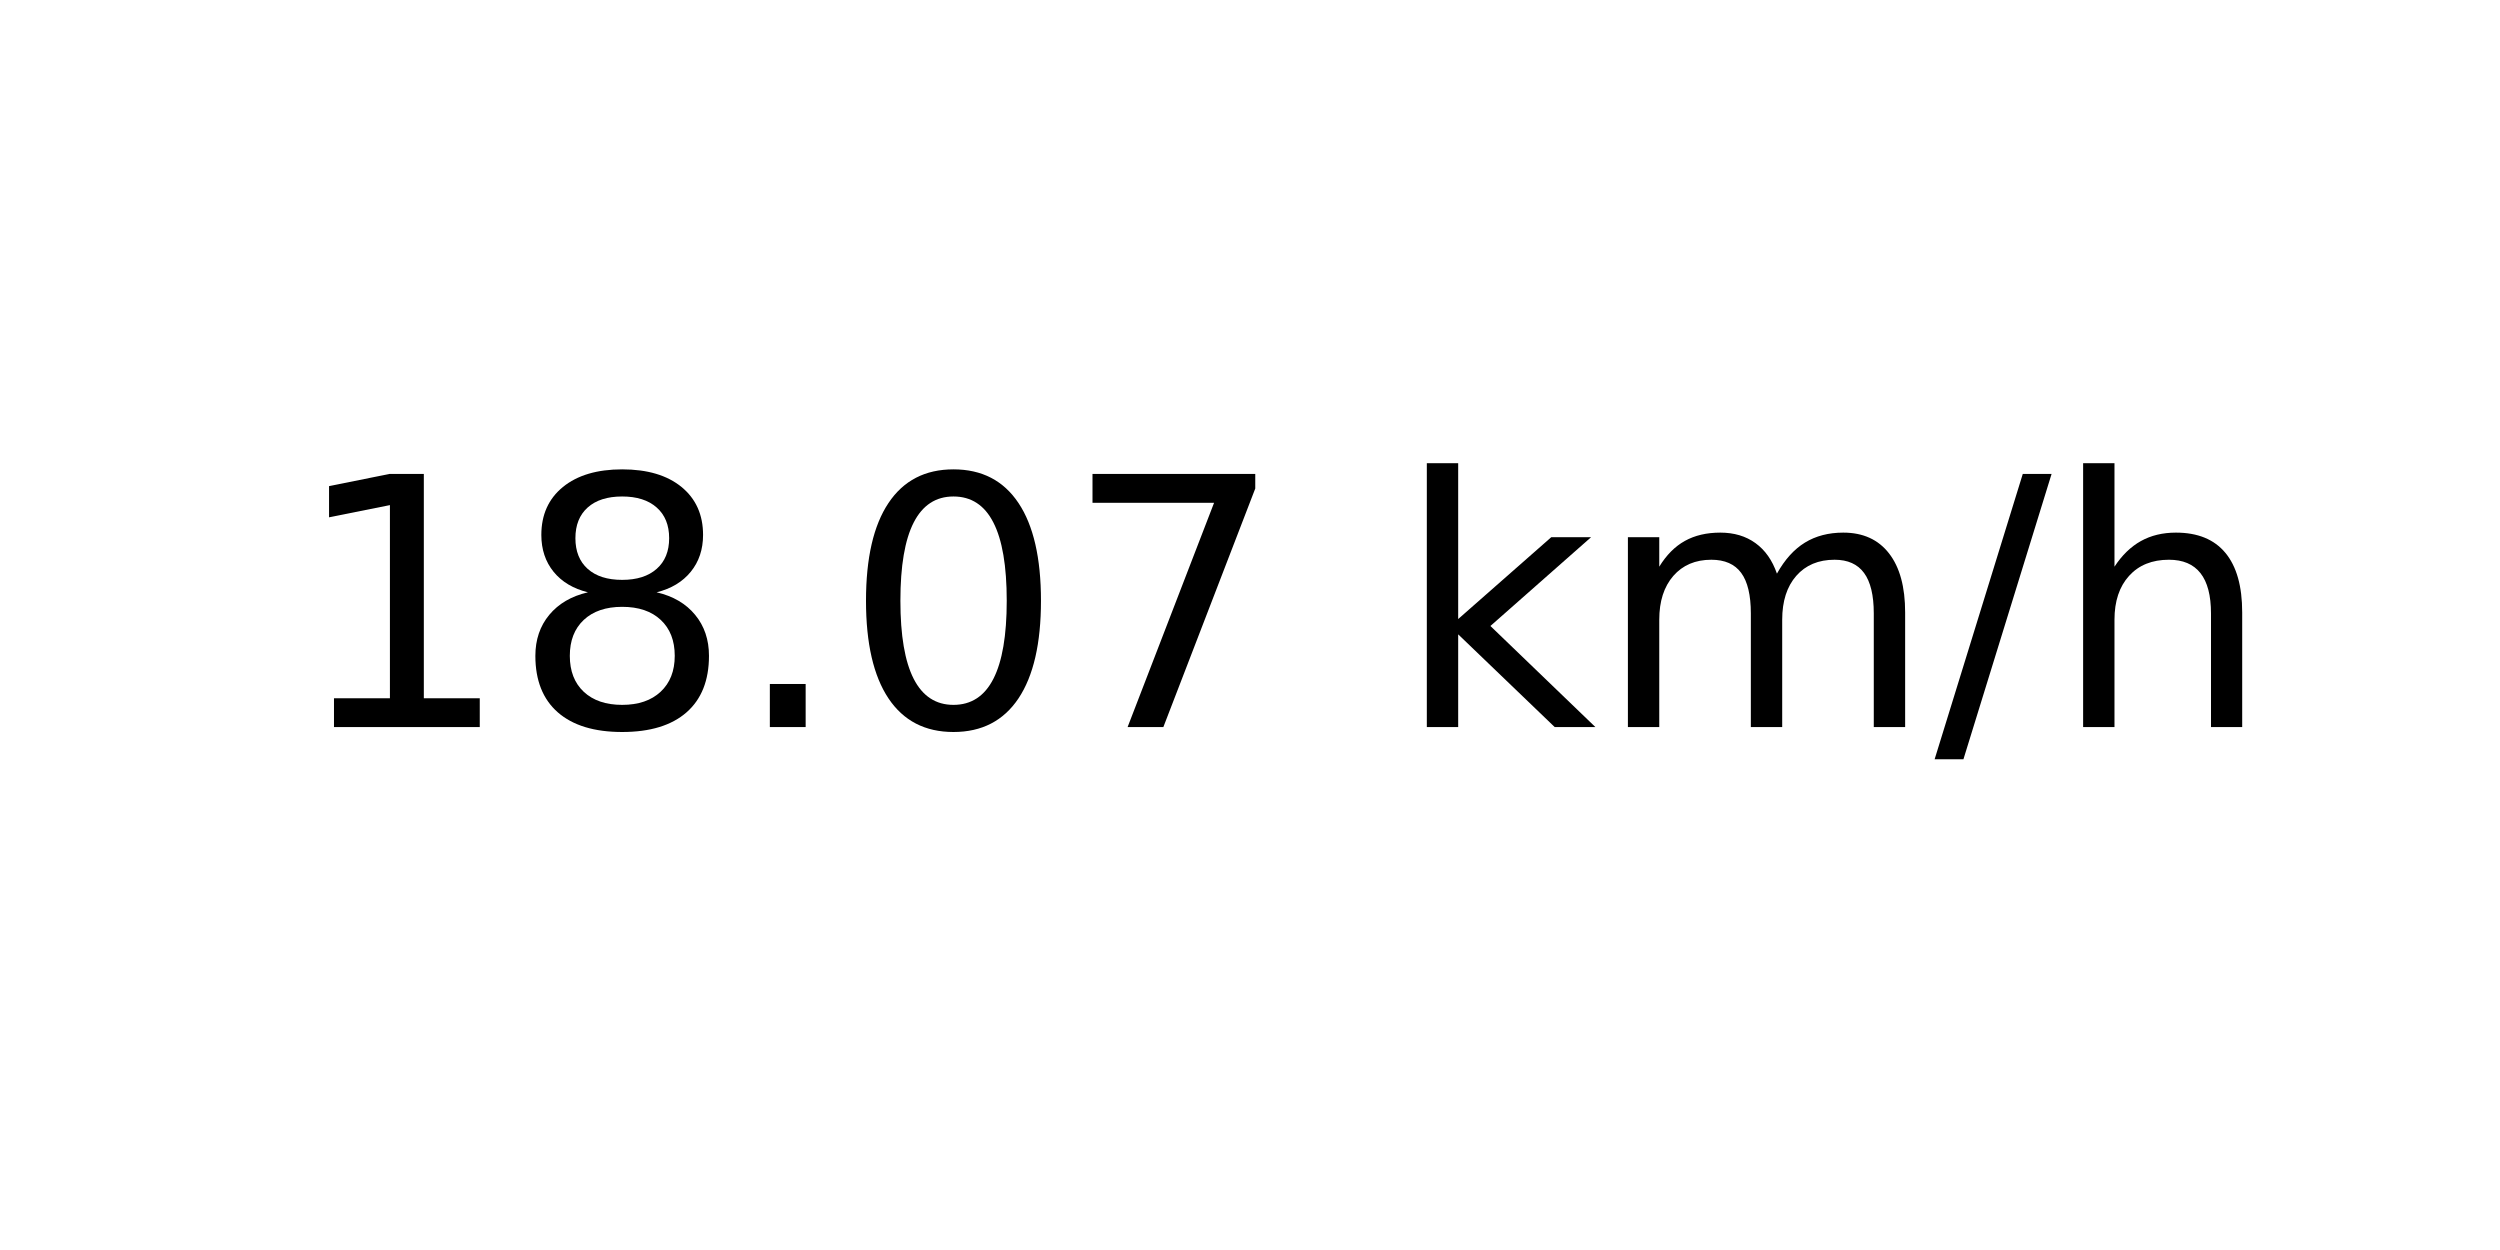
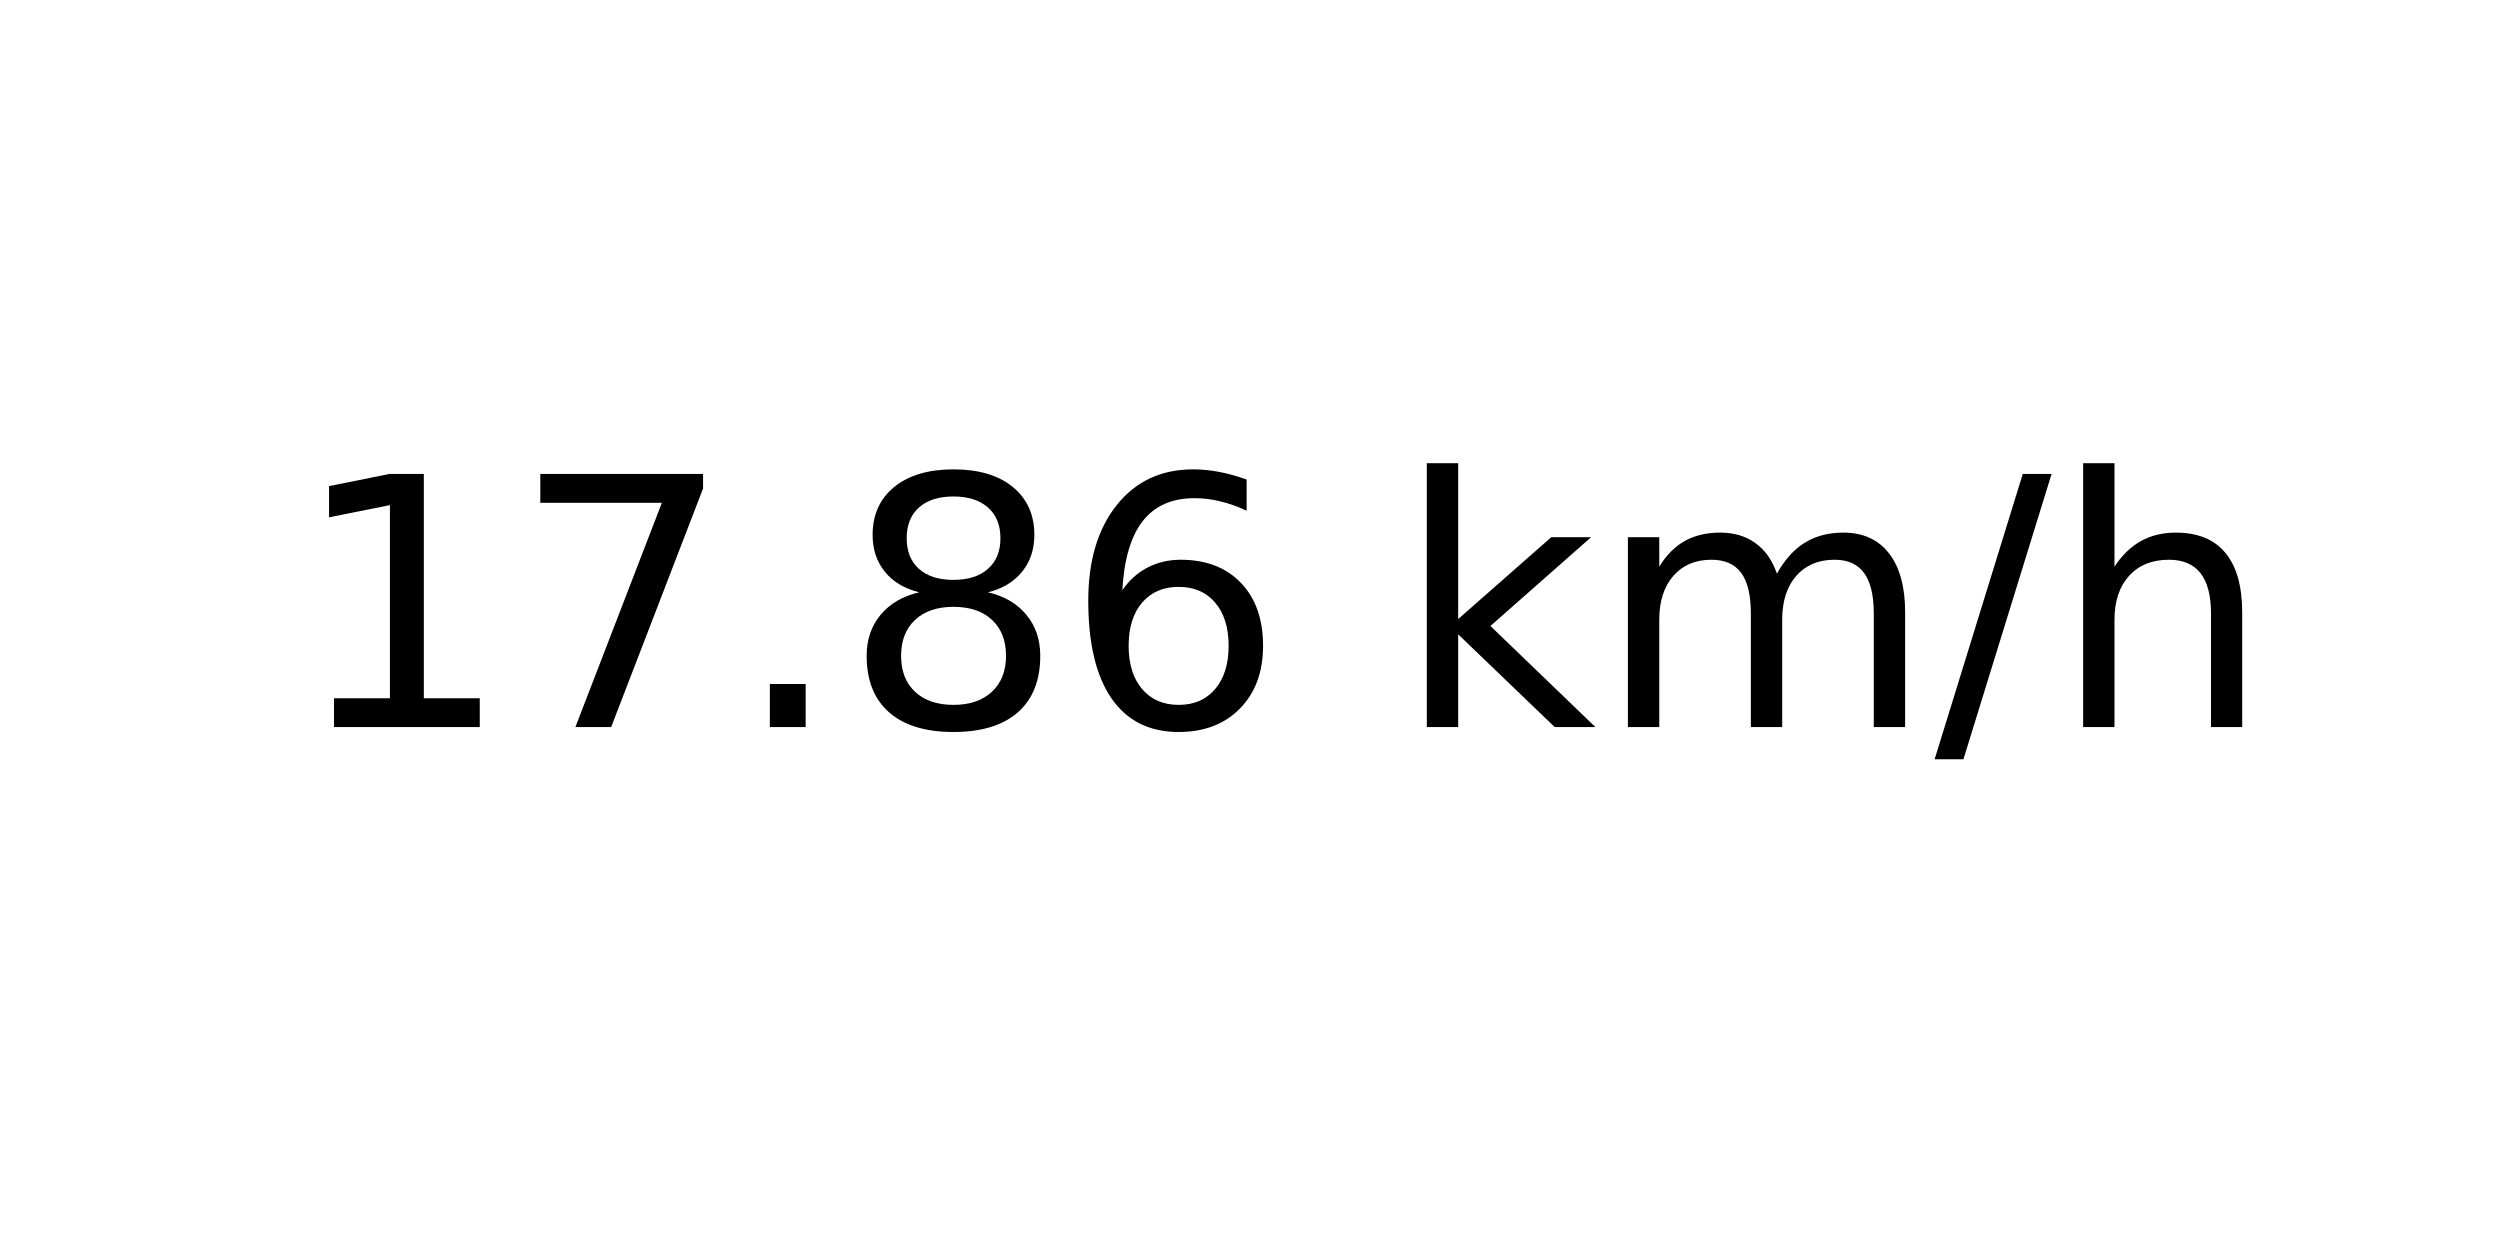
<svg xmlns="http://www.w3.org/2000/svg" xmlns:xlink="http://www.w3.org/1999/xlink" width="72pt" height="36pt" viewBox="0 0 72 36" version="1.1">
  <defs>
    <style type="text/css">*{stroke-linejoin: round; stroke-linecap: butt}</style>
  </defs>
  <g id="figure_1">
    <g id="axes_1">
      <g id="text_1">
        <g transform="translate(8.378125 20.93937) scale(0.1 -0.1)">
          <defs>
            <path id="DejaVuSans-31" d="M 794 531  L 1825 531  L 1825 4091  L 703 3866  L 703 4441  L 1819 4666  L 2450 4666  L 2450 531  L 3481 531  L 3481 0  L 794 0  L 794 531  z " transform="scale(0.015625)" />
+             <path id="DejaVuSans-37" d="M 525 4666  L 3525 4666  L 3525 4397  L 1831 0  L 1172 0  L 2766 4134  L 525 4134  L 525 4666  z " transform="scale(0.015625)" />
+             <path id="DejaVuSans-2e" d="M 684 794  L 1344 794  L 1344 0  L 684 0  L 684 794  z " transform="scale(0.015625)" />
            <path id="DejaVuSans-38" d="M 2034 2216  Q 1584 2216 1326 1975  Q 1069 1734 1069 1313  Q 1069 891 1326 650  Q 1584 409 2034 409  Q 2484 409 2743 651  Q 3003 894 3003 1313  Q 3003 1734 2745 1975  Q 2488 2216 2034 2216  z M 1403 2484  Q 997 2584 770 2862  Q 544 3141 544 3541  Q 544 4100 942 4425  Q 1341 4750 2034 4750  Q 2731 4750 3128 4425  Q 3525 4100 3525 3541  Q 3525 3141 3298 2862  Q 3072 2584 2669 2484  Q 3125 2378 3379 2068  Q 3634 1759 3634 1313  Q 3634 634 3220 271  Q 2806 -91 2034 -91  Q 1263 -91 848 271  Q 434 634 434 1313  Q 434 1759 690 2068  Q 947 2378 1403 2484  z M 1172 3481  Q 1172 3119 1398 2916  Q 1625 2713 2034 2713  Q 2441 2713 2670 2916  Q 2900 3119 2900 3481  Q 2900 3844 2670 4047  Q 2441 4250 2034 4250  Q 1625 4250 1398 4047  Q 1172 3844 1172 3481  z " transform="scale(0.015625)" />
-             <path id="DejaVuSans-2e" d="M 684 794  L 1344 794  L 1344 0  L 684 0  L 684 794  z " transform="scale(0.015625)" />
-             <path id="DejaVuSans-30" d="M 2034 4250  Q 1547 4250 1301 3770  Q 1056 3291 1056 2328  Q 1056 1369 1301 889  Q 1547 409 2034 409  Q 2525 409 2770 889  Q 3016 1369 3016 2328  Q 3016 3291 2770 3770  Q 2525 4250 2034 4250  z M 2034 4750  Q 2819 4750 3233 4129  Q 3647 3509 3647 2328  Q 3647 1150 3233 529  Q 2819 -91 2034 -91  Q 1250 -91 836 529  Q 422 1150 422 2328  Q 422 3509 836 4129  Q 1250 4750 2034 4750  z " transform="scale(0.015625)" />
-             <path id="DejaVuSans-37" d="M 525 4666  L 3525 4666  L 3525 4397  L 1831 0  L 1172 0  L 2766 4134  L 525 4134  L 525 4666  z " transform="scale(0.015625)" />
+             <path id="DejaVuSans-36" d="M 2113 2584  Q 1688 2584 1439 2293  Q 1191 2003 1191 1497  Q 1191 994 1439 701  Q 1688 409 2113 409  Q 2538 409 2786 701  Q 3034 994 3034 1497  Q 3034 2003 2786 2293  Q 2538 2584 2113 2584  z M 3366 4563  L 3366 3988  Q 3128 4100 2886 4159  Q 2644 4219 2406 4219  Q 1781 4219 1451 3797  Q 1122 3375 1075 2522  Q 1259 2794 1537 2939  Q 1816 3084 2150 3084  Q 2853 3084 3261 2657  Q 3669 2231 3669 1497  Q 3669 778 3244 343  Q 2819 -91 2113 -91  Q 1303 -91 875 529  Q 447 1150 447 2328  Q 447 3434 972 4092  Q 1497 4750 2381 4750  Q 2619 4750 2861 4703  Q 3103 4656 3366 4563  z " transform="scale(0.015625)" />
            <path id="DejaVuSans-20" transform="scale(0.015625)" />
            <path id="DejaVuSans-6b" d="M 581 4863  L 1159 4863  L 1159 1991  L 2875 3500  L 3609 3500  L 1753 1863  L 3688 0  L 2938 0  L 1159 1709  L 1159 0  L 581 0  L 581 4863  z " transform="scale(0.015625)" />
            <path id="DejaVuSans-6d" d="M 3328 2828  Q 3544 3216 3844 3400  Q 4144 3584 4550 3584  Q 5097 3584 5394 3201  Q 5691 2819 5691 2113  L 5691 0  L 5113 0  L 5113 2094  Q 5113 2597 4934 2840  Q 4756 3084 4391 3084  Q 3944 3084 3684 2787  Q 3425 2491 3425 1978  L 3425 0  L 2847 0  L 2847 2094  Q 2847 2600 2669 2842  Q 2491 3084 2119 3084  Q 1678 3084 1418 2786  Q 1159 2488 1159 1978  L 1159 0  L 581 0  L 581 3500  L 1159 3500  L 1159 2956  Q 1356 3278 1631 3431  Q 1906 3584 2284 3584  Q 2666 3584 2933 3390  Q 3200 3197 3328 2828  z " transform="scale(0.015625)" />
            <path id="DejaVuSans-2f" d="M 1625 4666  L 2156 4666  L 531 -594  L 0 -594  L 1625 4666  z " transform="scale(0.015625)" />
            <path id="DejaVuSans-68" d="M 3513 2113  L 3513 0  L 2938 0  L 2938 2094  Q 2938 2591 2744 2837  Q 2550 3084 2163 3084  Q 1697 3084 1428 2787  Q 1159 2491 1159 1978  L 1159 0  L 581 0  L 581 4863  L 1159 4863  L 1159 2956  Q 1366 3272 1645 3428  Q 1925 3584 2291 3584  Q 2894 3584 3203 3211  Q 3513 2838 3513 2113  z " transform="scale(0.015625)" />
          </defs>
          <use xlink:href="#DejaVuSans-31" />
-           <use xlink:href="#DejaVuSans-38" x="63.623" />
+           <use xlink:href="#DejaVuSans-37" x="63.623" />
          <use xlink:href="#DejaVuSans-2e" x="127.246" />
-           <use xlink:href="#DejaVuSans-30" x="159.033" />
-           <use xlink:href="#DejaVuSans-37" x="222.656" />
+           <use xlink:href="#DejaVuSans-38" x="159.033" />
+           <use xlink:href="#DejaVuSans-36" x="222.656" />
          <use xlink:href="#DejaVuSans-20" x="286.279" />
          <use xlink:href="#DejaVuSans-6b" x="318.066" />
          <use xlink:href="#DejaVuSans-6d" x="375.977" />
          <use xlink:href="#DejaVuSans-2f" x="473.389" />
          <use xlink:href="#DejaVuSans-68" x="507.08" />
        </g>
      </g>
    </g>
  </g>
</svg>
